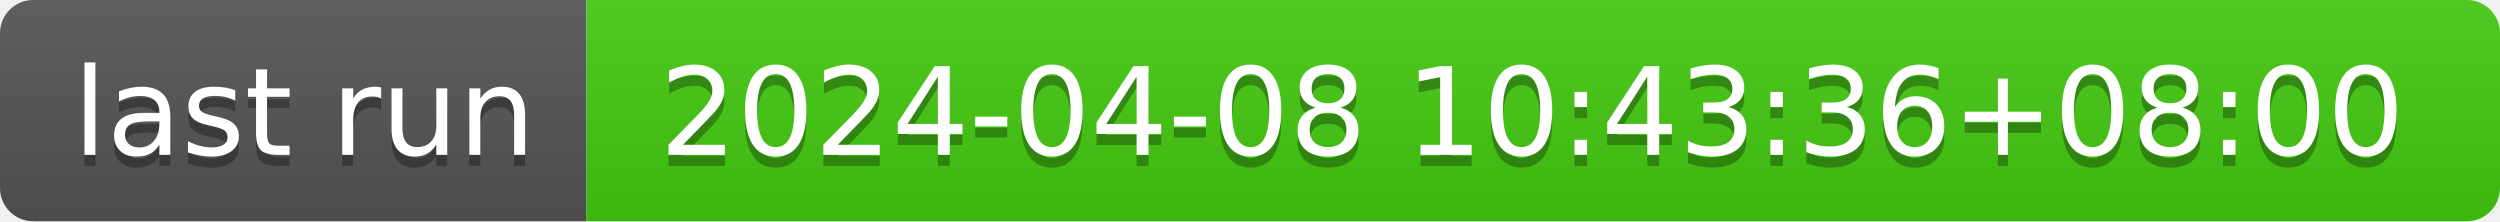
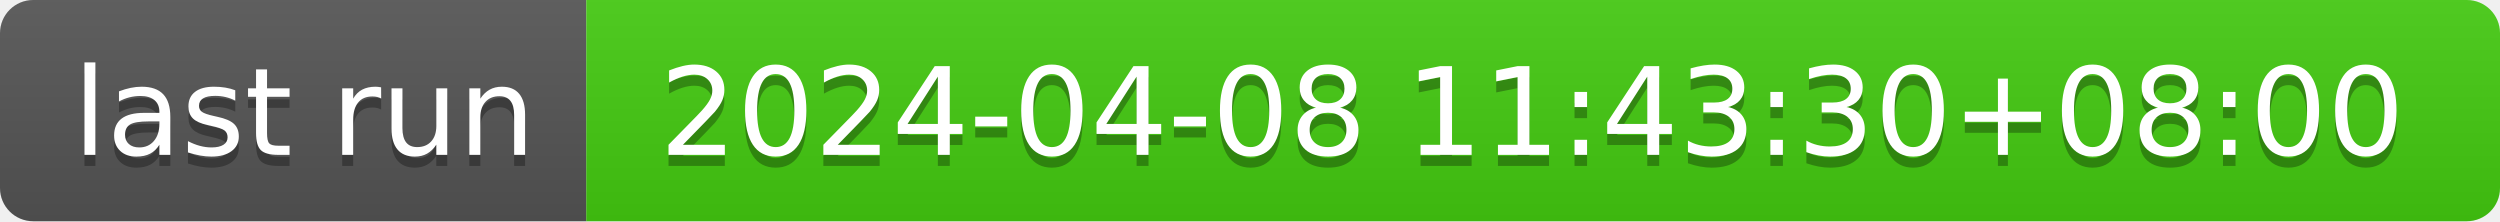
- <svg xmlns="http://www.w3.org/2000/svg" width="226" height="20" role="img" aria-label="last run: 2024-04-08 10:43:36+08:00">
+ <svg xmlns="http://www.w3.org/2000/svg" width="226" height="20" role="img" aria-label="last run: 2024-04-08 11:43:30+08:00">
  <linearGradient id="s" x2="0" y2="100%">
    <stop offset="0" stop-color="#bbb" stop-opacity=".1" />
    <stop offset="1" stop-opacity=".1" />
  </linearGradient>
  <clipPath id="r">
    <rect width="226" height="20" rx="3" fill="#fff" />
  </clipPath>
  <g clip-path="url(#r)">
    <rect width="53" height="20" fill="#555" />
    <rect x="53" width="173" height="20" fill="#4c1" />
    <rect width="226" height="20" fill="url(#s)" />
  </g>
  <g fill="#fff" text-anchor="middle" font-family="Verdana,Geneva,DejaVu Sans,sans-serif" text-rendering="geometricPrecision" font-size="110">
    <text aria-hidden="true" x="275" y="150" fill="#010101" fill-opacity=".3" transform="scale(.1)" textLength="430">last run</text>
    <text x="275" y="140" transform="scale(.1)" fill="#fff" textLength="430">last run</text>
-     <text aria-hidden="true" x="1385" y="150" fill="#010101" fill-opacity=".3" transform="scale(.1)" textLength="1630">2024-04-08 10:43:36+08:00</text>
-     <text x="1385" y="140" transform="scale(.1)" fill="#fff" textLength="1630">2024-04-08 10:43:36+08:00</text>
+     <text aria-hidden="true" x="1385" y="150" fill="#010101" fill-opacity=".3" transform="scale(.1)" textLength="1630">2024-04-08 11:43:30+08:00</text>
+     <text x="1385" y="140" transform="scale(.1)" fill="#fff" textLength="1630">2024-04-08 11:43:30+08:00</text>
  </g>
</svg>
